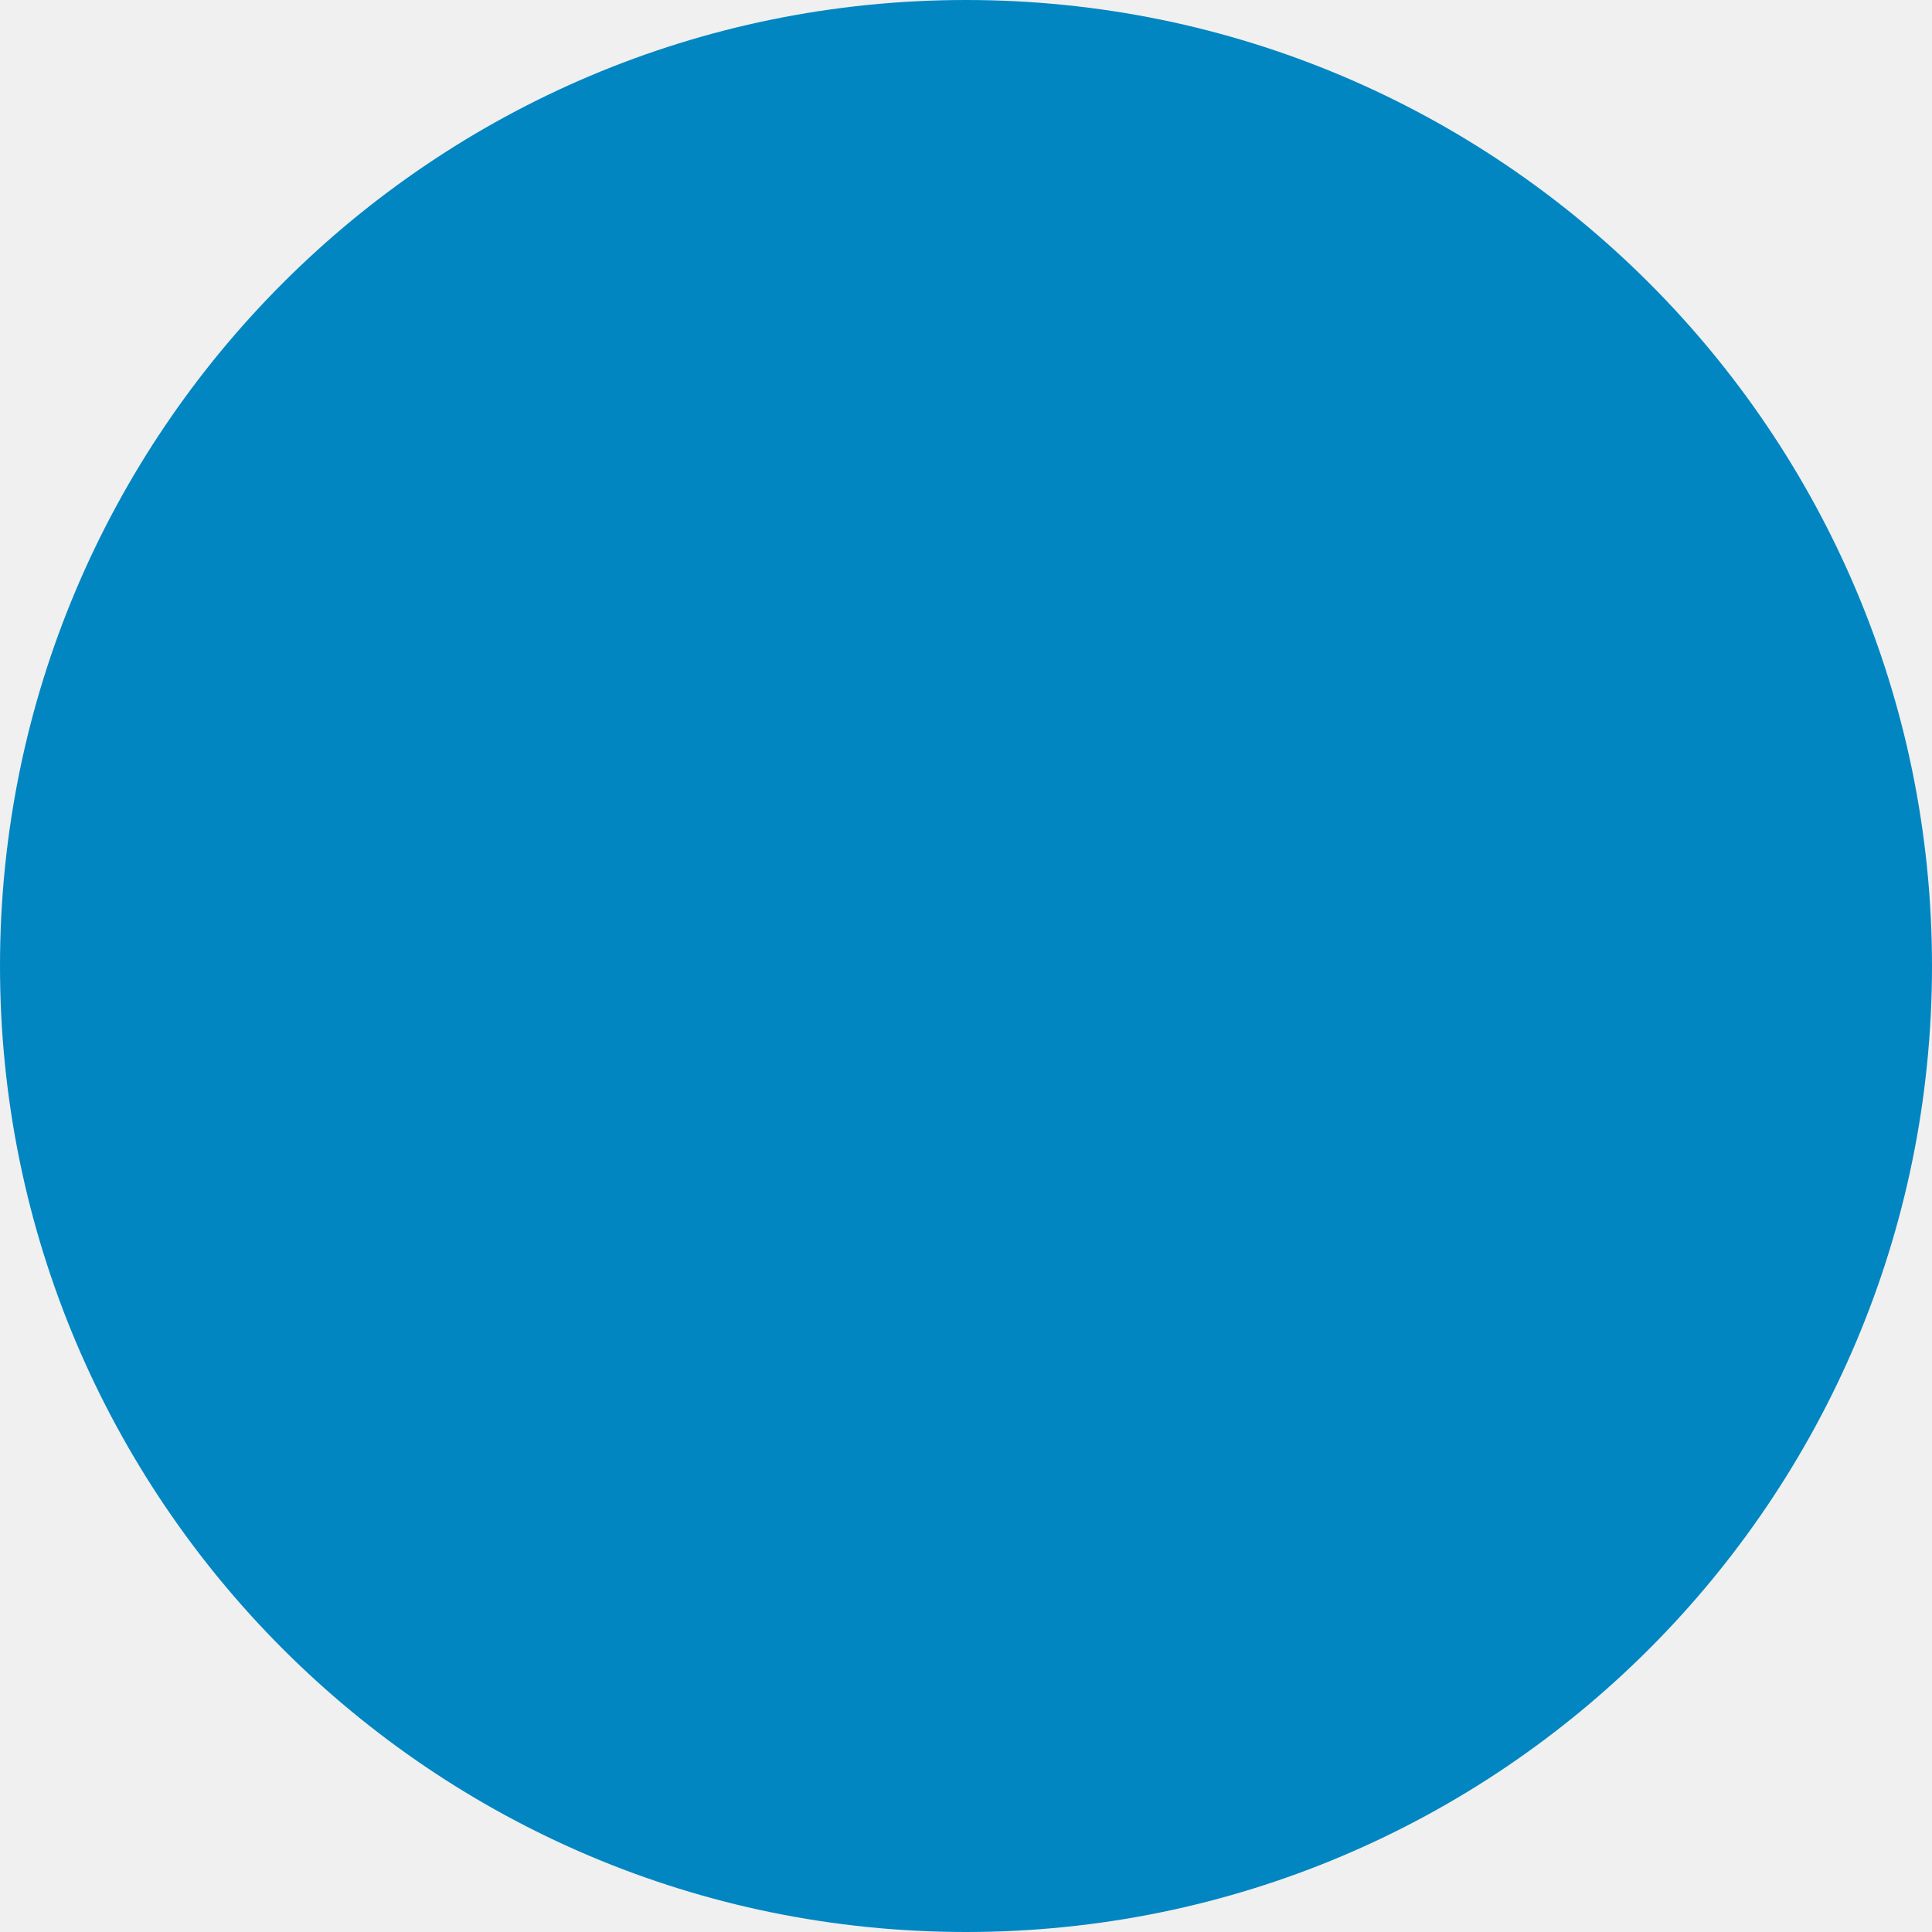
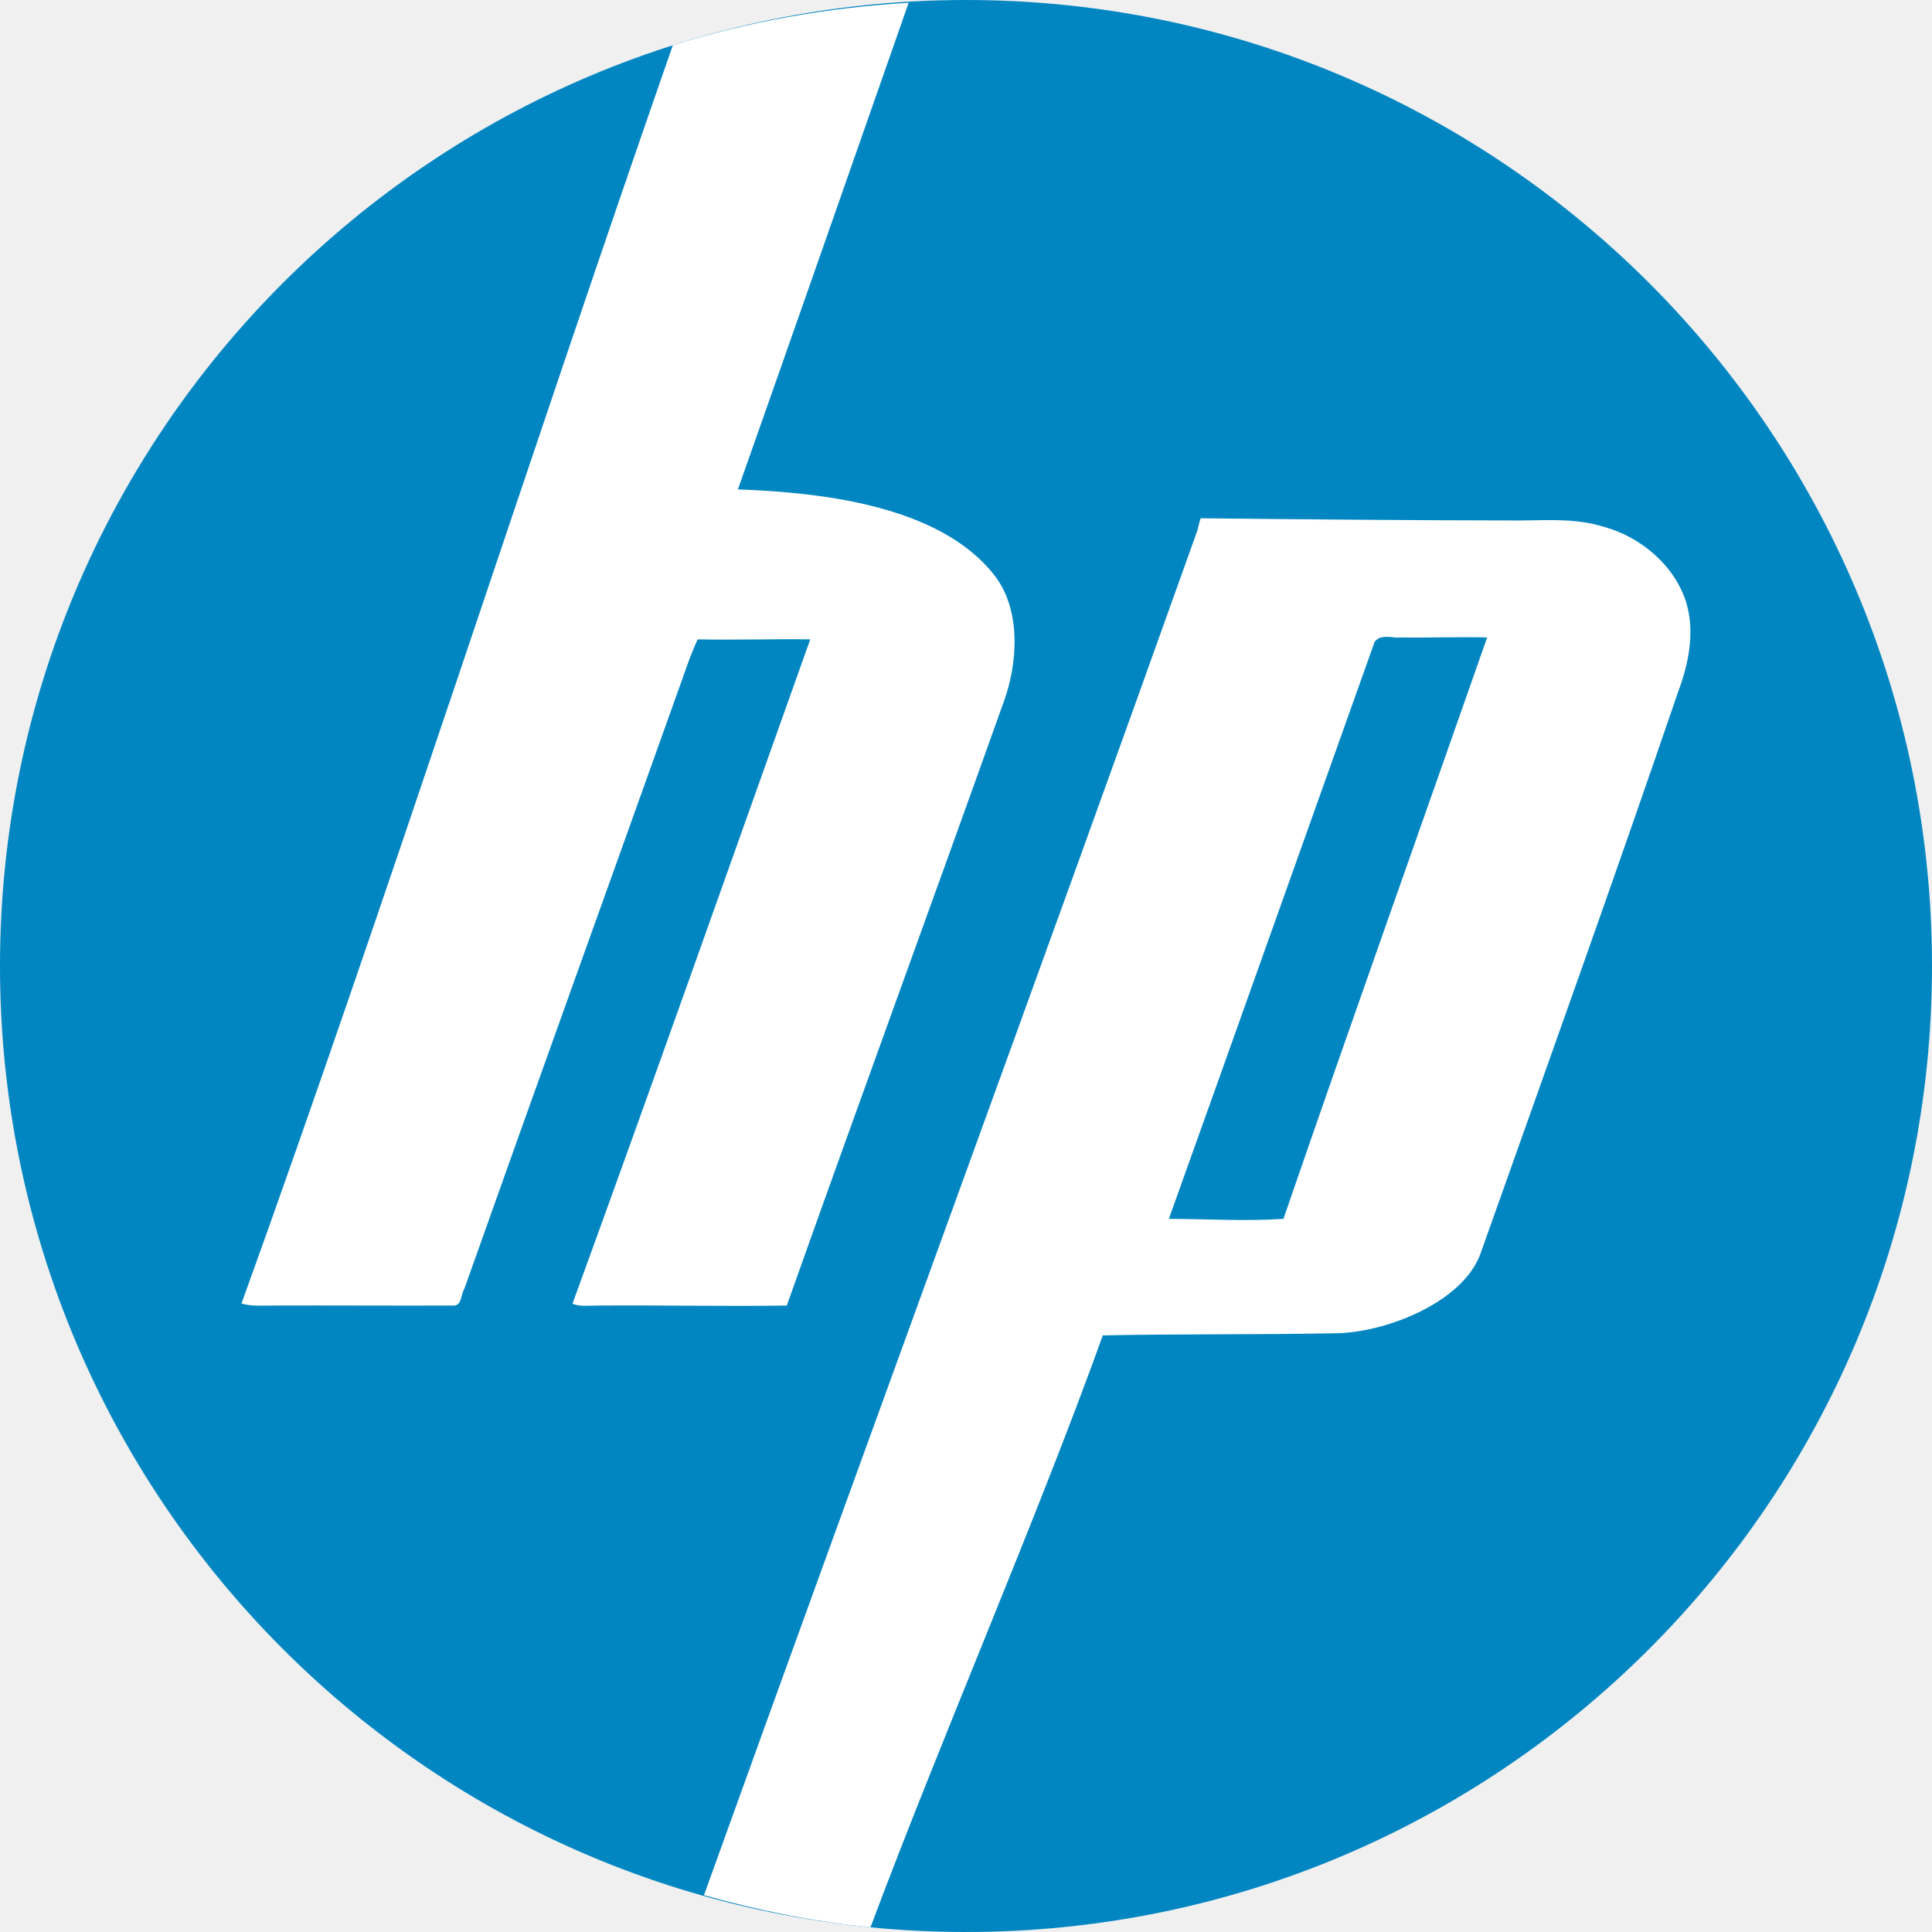
<svg xmlns="http://www.w3.org/2000/svg" width="16" height="16" version="1">
-   <defs>
-     <clipPath id="clipPath-287991968">
-       <g transform="translate(0,-1004.4)">
-         <rect fill="#1890d0" width="46" height="46" x="1" y="1005.4" rx="4" />
-       </g>
-     </clipPath>
-   </defs>
  <rect fill="#0286c2" width="16" height="16" x="-16" y="-16" rx="8" ry="8" transform="matrix(0,-1,-1,0,0,0)" />
-   <g fill="#fff" transform="matrix(.36677 0 0 .36673 -.86324 -.78547)">
-     <g fill="#fff" clip-path="url(#clipPath-287991968)">
-       <g fill="#fff" transform="translate(0,-1)">
-         <g fill="#fff">
-           <path fill="#fff" d="m7.525 0.023c-0.677 0.039-1.333 0.155-1.953 0.352-1.19 3.409-2.385 7.13-3.572 10.42 0.087 0.026 0.173 0.016 0.264 0.017 0.497-0.002 0.996 0.002 1.494 0 0.068 0 0.059-0.097 0.088-0.14 0.599-1.69 1.207-3.372 1.809-5.061 0.036-0.104 0.076-0.216 0.123-0.316 0.312 0.006 0.621-0.004 0.932 0-0.653 1.832-1.304 3.676-1.969 5.502 0.07 0.027 0.14 0.014 0.213 0.015 0.522-0.004 1.041 0.008 1.562 0 0.59-1.664 1.2-3.325 1.793-4.99 0.126-0.34 0.145-0.776-0.07-1.055-0.457-0.592-1.471-0.691-2.127-0.715 0.464-1.313 0.943-2.685 1.414-4.029zm2.418 4.27v0.002c-0.013 0.028-0.022 0.094-0.035 0.121-1.269 3.559-2.773 7.651-4.078 11.279 0.446 0.125 0.905 0.22 1.379 0.266 0.588-1.571 1.382-3.393 1.924-4.902 0.652-0.013 1.3-0.005 1.953-0.018 0.414-0.014 1.04-0.264 1.178-0.668 0.55-1.549 1.1-3.083 1.632-4.639 0.088-0.235 0.141-0.492 0.071-0.736-0.093-0.312-0.377-0.551-0.684-0.635-0.266-0.083-0.535-0.047-0.808-0.053-0.837-0.001-1.695-0.009-2.532-0.018zm1.573 0.982c0.026 0.003 0.054 0.008 0.08 0.004 0.242 0.004 0.48-0.006 0.72 0-0.561 1.603-1.134 3.207-1.687 4.815-0.314 0.021-0.635 0.001-0.949 0 0.571-1.593 1.135-3.185 1.705-4.782 0.013-0.014 0.035-0.031 0.053-0.035v0.002c0.025-0.008 0.051-0.007 0.078-0.004z" transform="matrix(2.7265 0 0 2.7268 2.3536 3.1418)" />
-         </g>
-       </g>
-     </g>
-   </g>
+   <path style="fill:#ffffff" d="M 7.525,0.023 C 6.849,0.063 6.193,0.179 5.572,0.375 4.382,3.784 3.188,7.505 2,10.795 c 0.087,0.026 0.173,0.016 0.264,0.017 0.497,-0.002 0.996,0.002 1.494,0 0.068,0 0.059,-0.097 0.088,-0.14 0.599,-1.69 1.207,-3.372 1.809,-5.061 0.036,-0.104 0.076,-0.216 0.123,-0.316 0.312,0.006 0.621,-0.004 0.932,0 -0.653,1.832 -1.304,3.676 -1.969,5.502 0.07,0.027 0.14,0.014 0.213,0.015 0.522,-0.004 1.041,0.008 1.562,0 C 7.106,9.148 7.715,7.487 8.309,5.822 8.435,5.483 8.453,5.046 8.238,4.768 7.782,4.176 6.767,4.077 6.111,4.053 6.575,2.74 7.054,1.367 7.525,0.023 Z m 2.418,4.27 v 0.002 c -0.013,0.028 -0.022,0.094 -0.035,0.121 -1.269,3.559 -2.773,7.651 -4.078,11.279 0.446,0.125 0.905,0.22 1.379,0.266 0.588,-1.571 1.382,-3.393 1.924,-4.902 0.652,-0.013 1.3,-0.005 1.953,-0.018 0.414,-0.014 1.04,-0.264 1.178,-0.668 0.55,-1.549 1.1,-3.083 1.632,-4.639 0.088,-0.235 0.141,-0.492 0.071,-0.736 -0.093,-0.312 -0.377,-0.551 -0.684,-0.635 -0.266,-0.083 -0.535,-0.047 -0.808,-0.053 -0.837,-0.001 -1.695,-0.009 -2.532,-0.018 z m 1.573,0.982 c 0.026,0.003 0.054,0.008 0.08,0.004 0.242,0.004 0.48,-0.006 0.72,0 -0.561,1.603 -1.134,3.207 -1.687,4.815 -0.314,0.021 -0.635,0.001 -0.949,0 0.571,-1.593 1.135,-3.185 1.705,-4.781 0.013,-0.014 0.035,-0.031 0.053,-0.035 v 0.002 c 0.025,-0.008 0.051,-0.007 0.078,-0.004 z" />
</svg>
